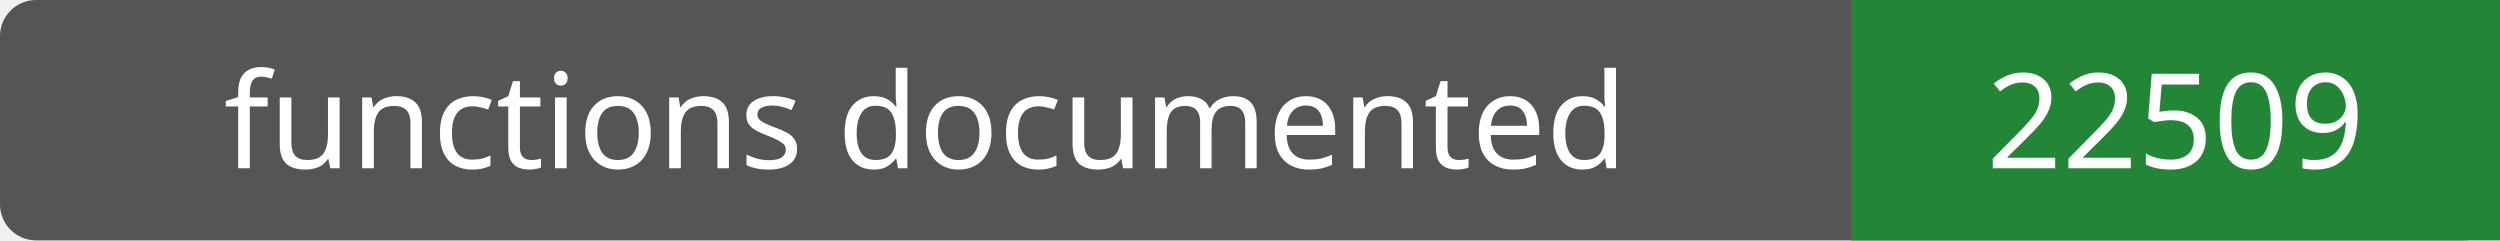
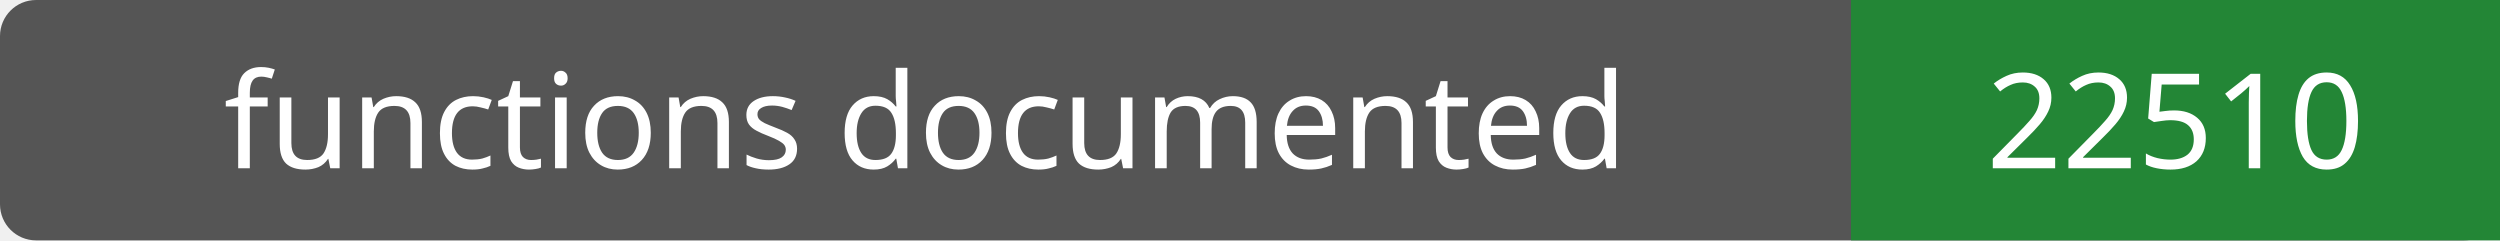
- <svg xmlns="http://www.w3.org/2000/svg" width="208" height="20" role="img" aria-label="functions documented: 22509">
+ <svg xmlns="http://www.w3.org/2000/svg" width="208" height="20" role="img" aria-label="functions documented: 22510">
  <rect width="208" height="20" rx="3" fill="#555" />
  <path fill="#238636" d="M154 0h54v20H154z" />
  <g fill="#fff" text-anchor="middle" font-family="Verdana,sans-serif" font-size="11">
    <text x="77.0" y="14">functions documented</text>
-     <text x="181.0" y="14">22509</text>
+     <text x="181.0" y="14">22510</text>
  </g>
</svg>
